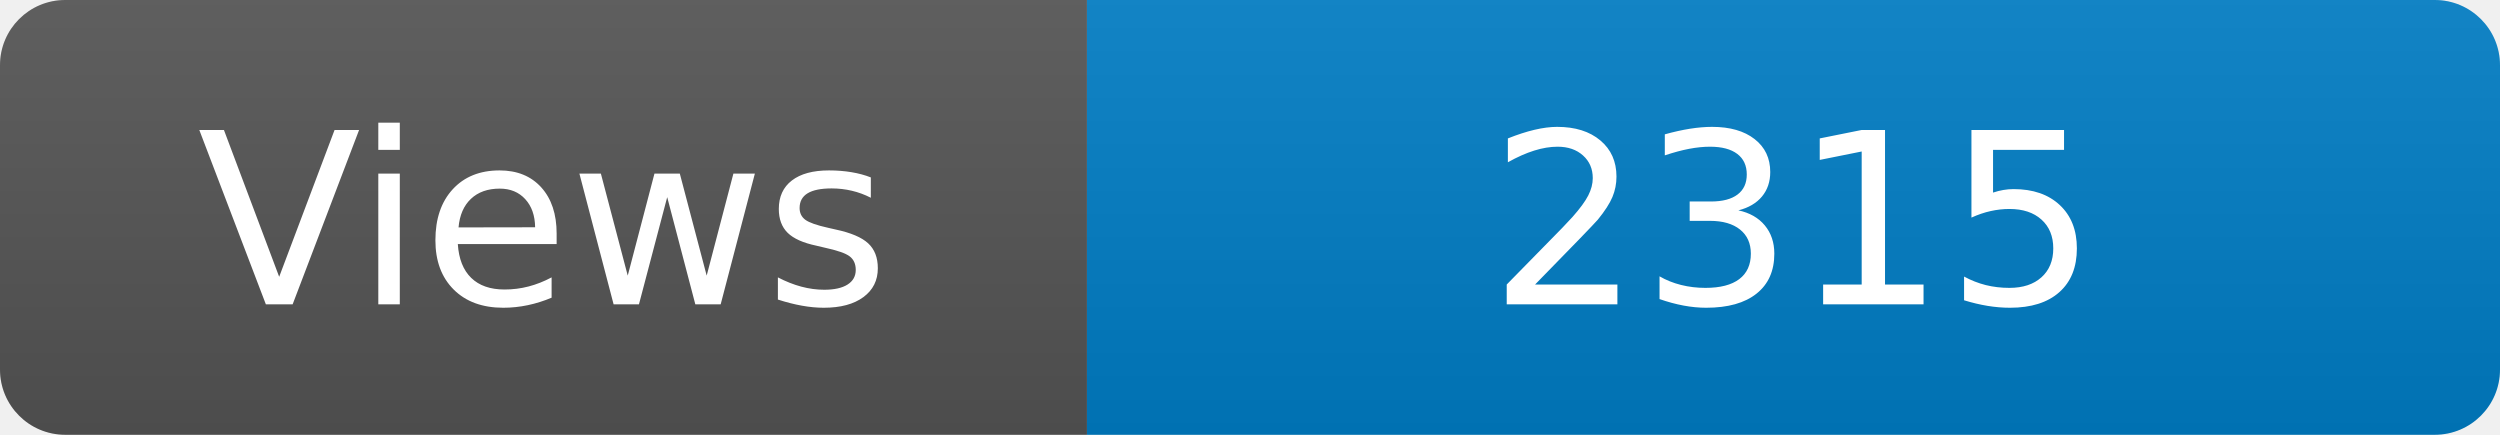
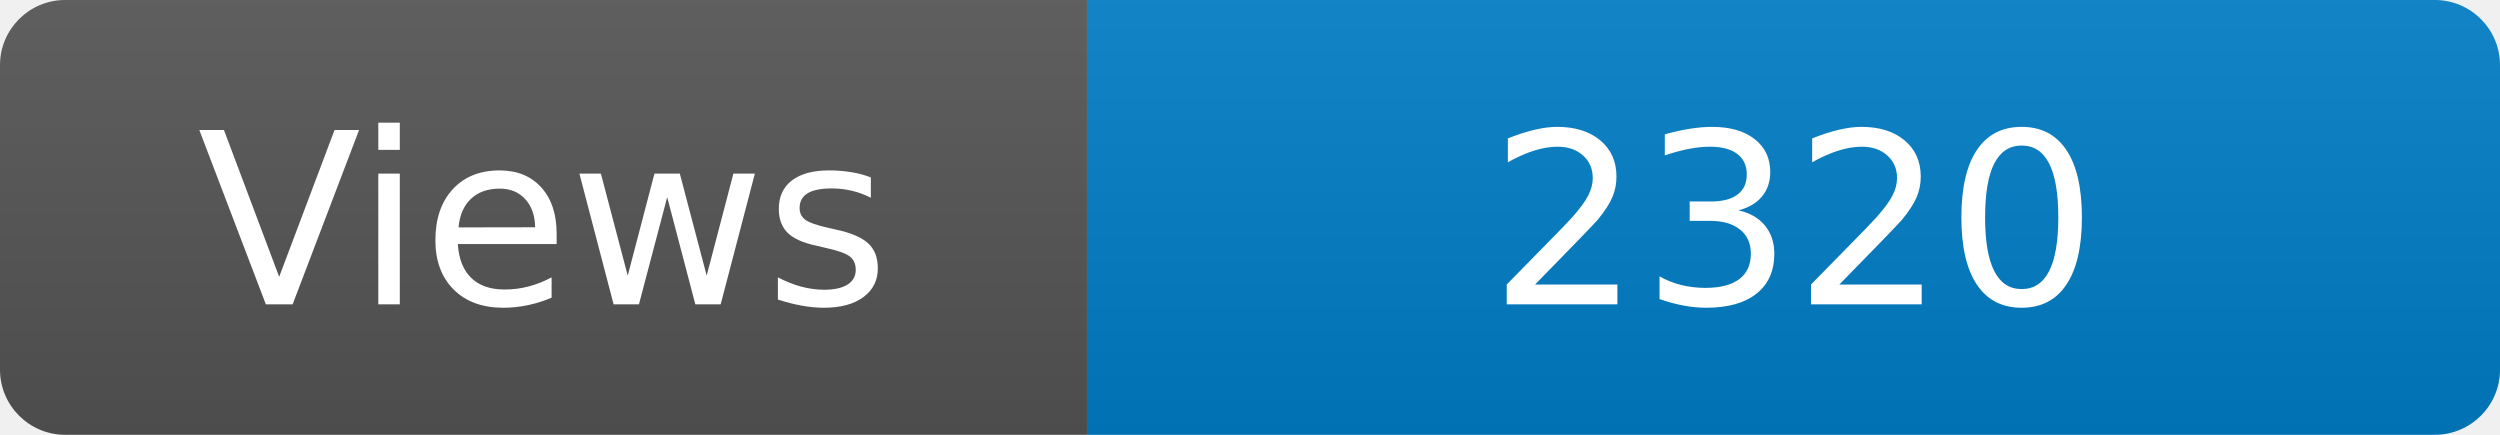
<svg xmlns="http://www.w3.org/2000/svg" width="115" height="20" role="img" aria-label="Maintained?: yes">
  <linearGradient id="s" x2="0" y2="100%">
    <stop offset="0" stop-color="#bbb" stop-opacity=".1" />
    <stop offset="1" stop-opacity=".1" />
  </linearGradient>
  <clipPath id="r">
    <rect width="115" height="20" rx="3" fill="#fff" />
  </clipPath>
  <g clip-path="url(#r)">
    <rect width="50" height="20" fill="#555" />
    <rect x="50" width="160" height="20" fill="#007ec6" />
    <rect width="115" height="20" fill="url(#s)" />
  </g>
  <g fill="#fff" text-anchor="middle" font-family="Verdana,Geneva,DejaVu Sans,sans-serif" font-size="110">
    <text x="250" y="140" transform="scale(.1)" fill="#fff">Views</text>
-     <text x="825" y="140" transform="scale(.1)" fill="#fff">2315</text>
+     <text x="825" y="140" transform="scale(.1)" fill="#fff">2320</text>
  </g>
</svg>
